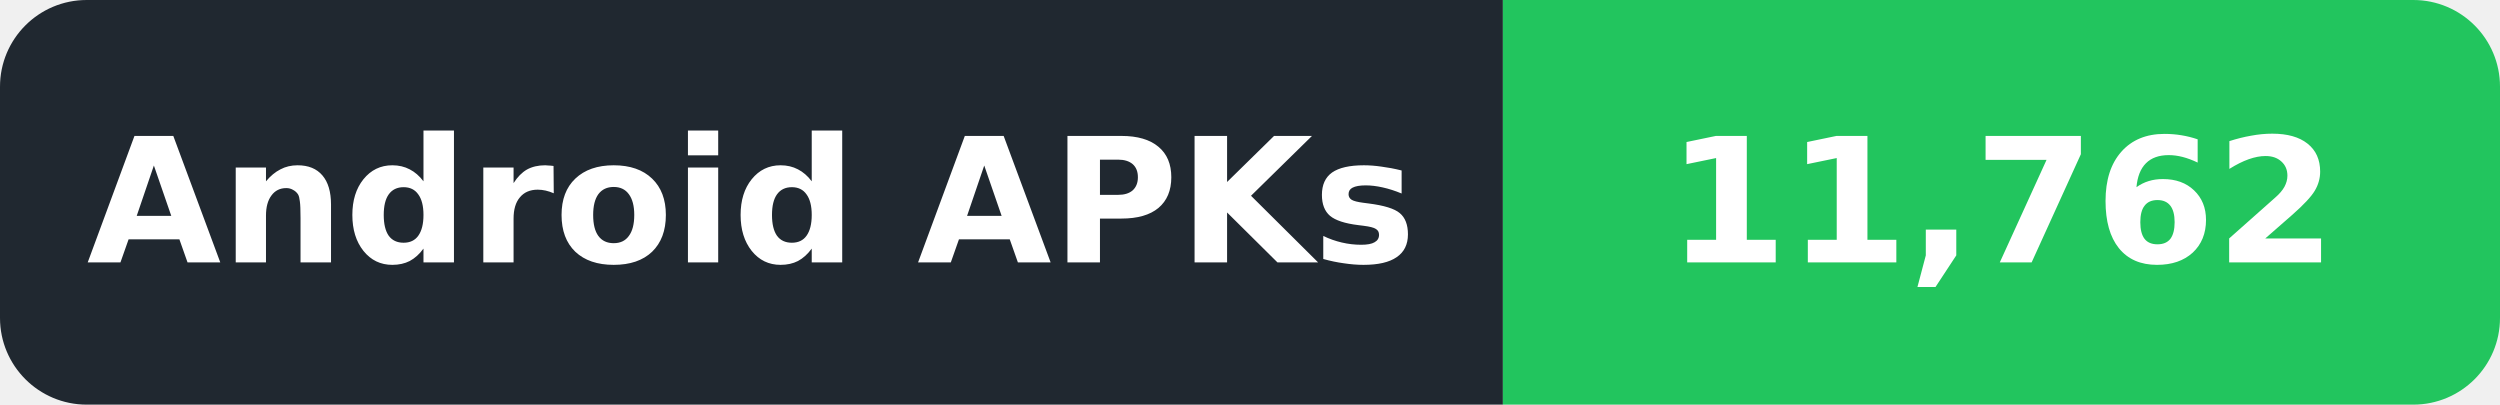
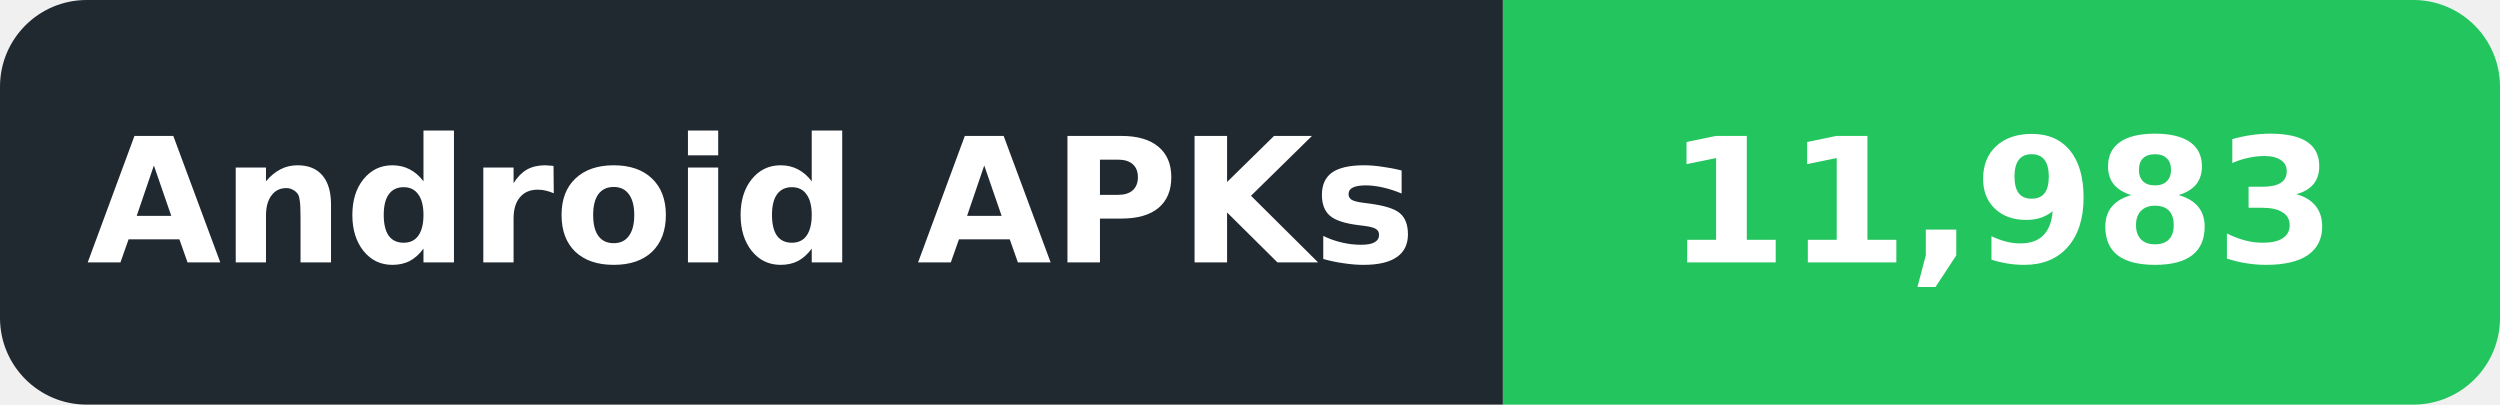
- <svg xmlns="http://www.w3.org/2000/svg" width="173" height="28" viewBox="0 0 173 28" role="img" aria-label="Android APKs: 11,762">
+ <svg xmlns="http://www.w3.org/2000/svg" width="173" height="28" viewBox="0 0 173 28" role="img" aria-label="Android APKs: 11,983">
  <defs>
    <clipPath id="badge">
      <rect width="173" height="28" rx="6" />
    </clipPath>
  </defs>
  <g clip-path="url(#badge)">
    <rect width="104" height="28" fill="#202830" />
    <rect x="104" width="69" height="28" fill="#22C55E" />
  </g>
  <g font-family="DejaVu Sans,Verdana,Arial,sans-serif" font-size="12" font-weight="600" fill="#ffffff" text-anchor="middle" dominant-baseline="central">
    <text x="52.0" y="14" textLength="86" lengthAdjust="spacingAndGlyphs">Android APKs</text>
-     <text x="138.5" y="14" textLength="51" lengthAdjust="spacingAndGlyphs">11,762</text>
+     <text x="138.5" y="14" textLength="51" lengthAdjust="spacingAndGlyphs">11,983</text>
  </g>
</svg>
